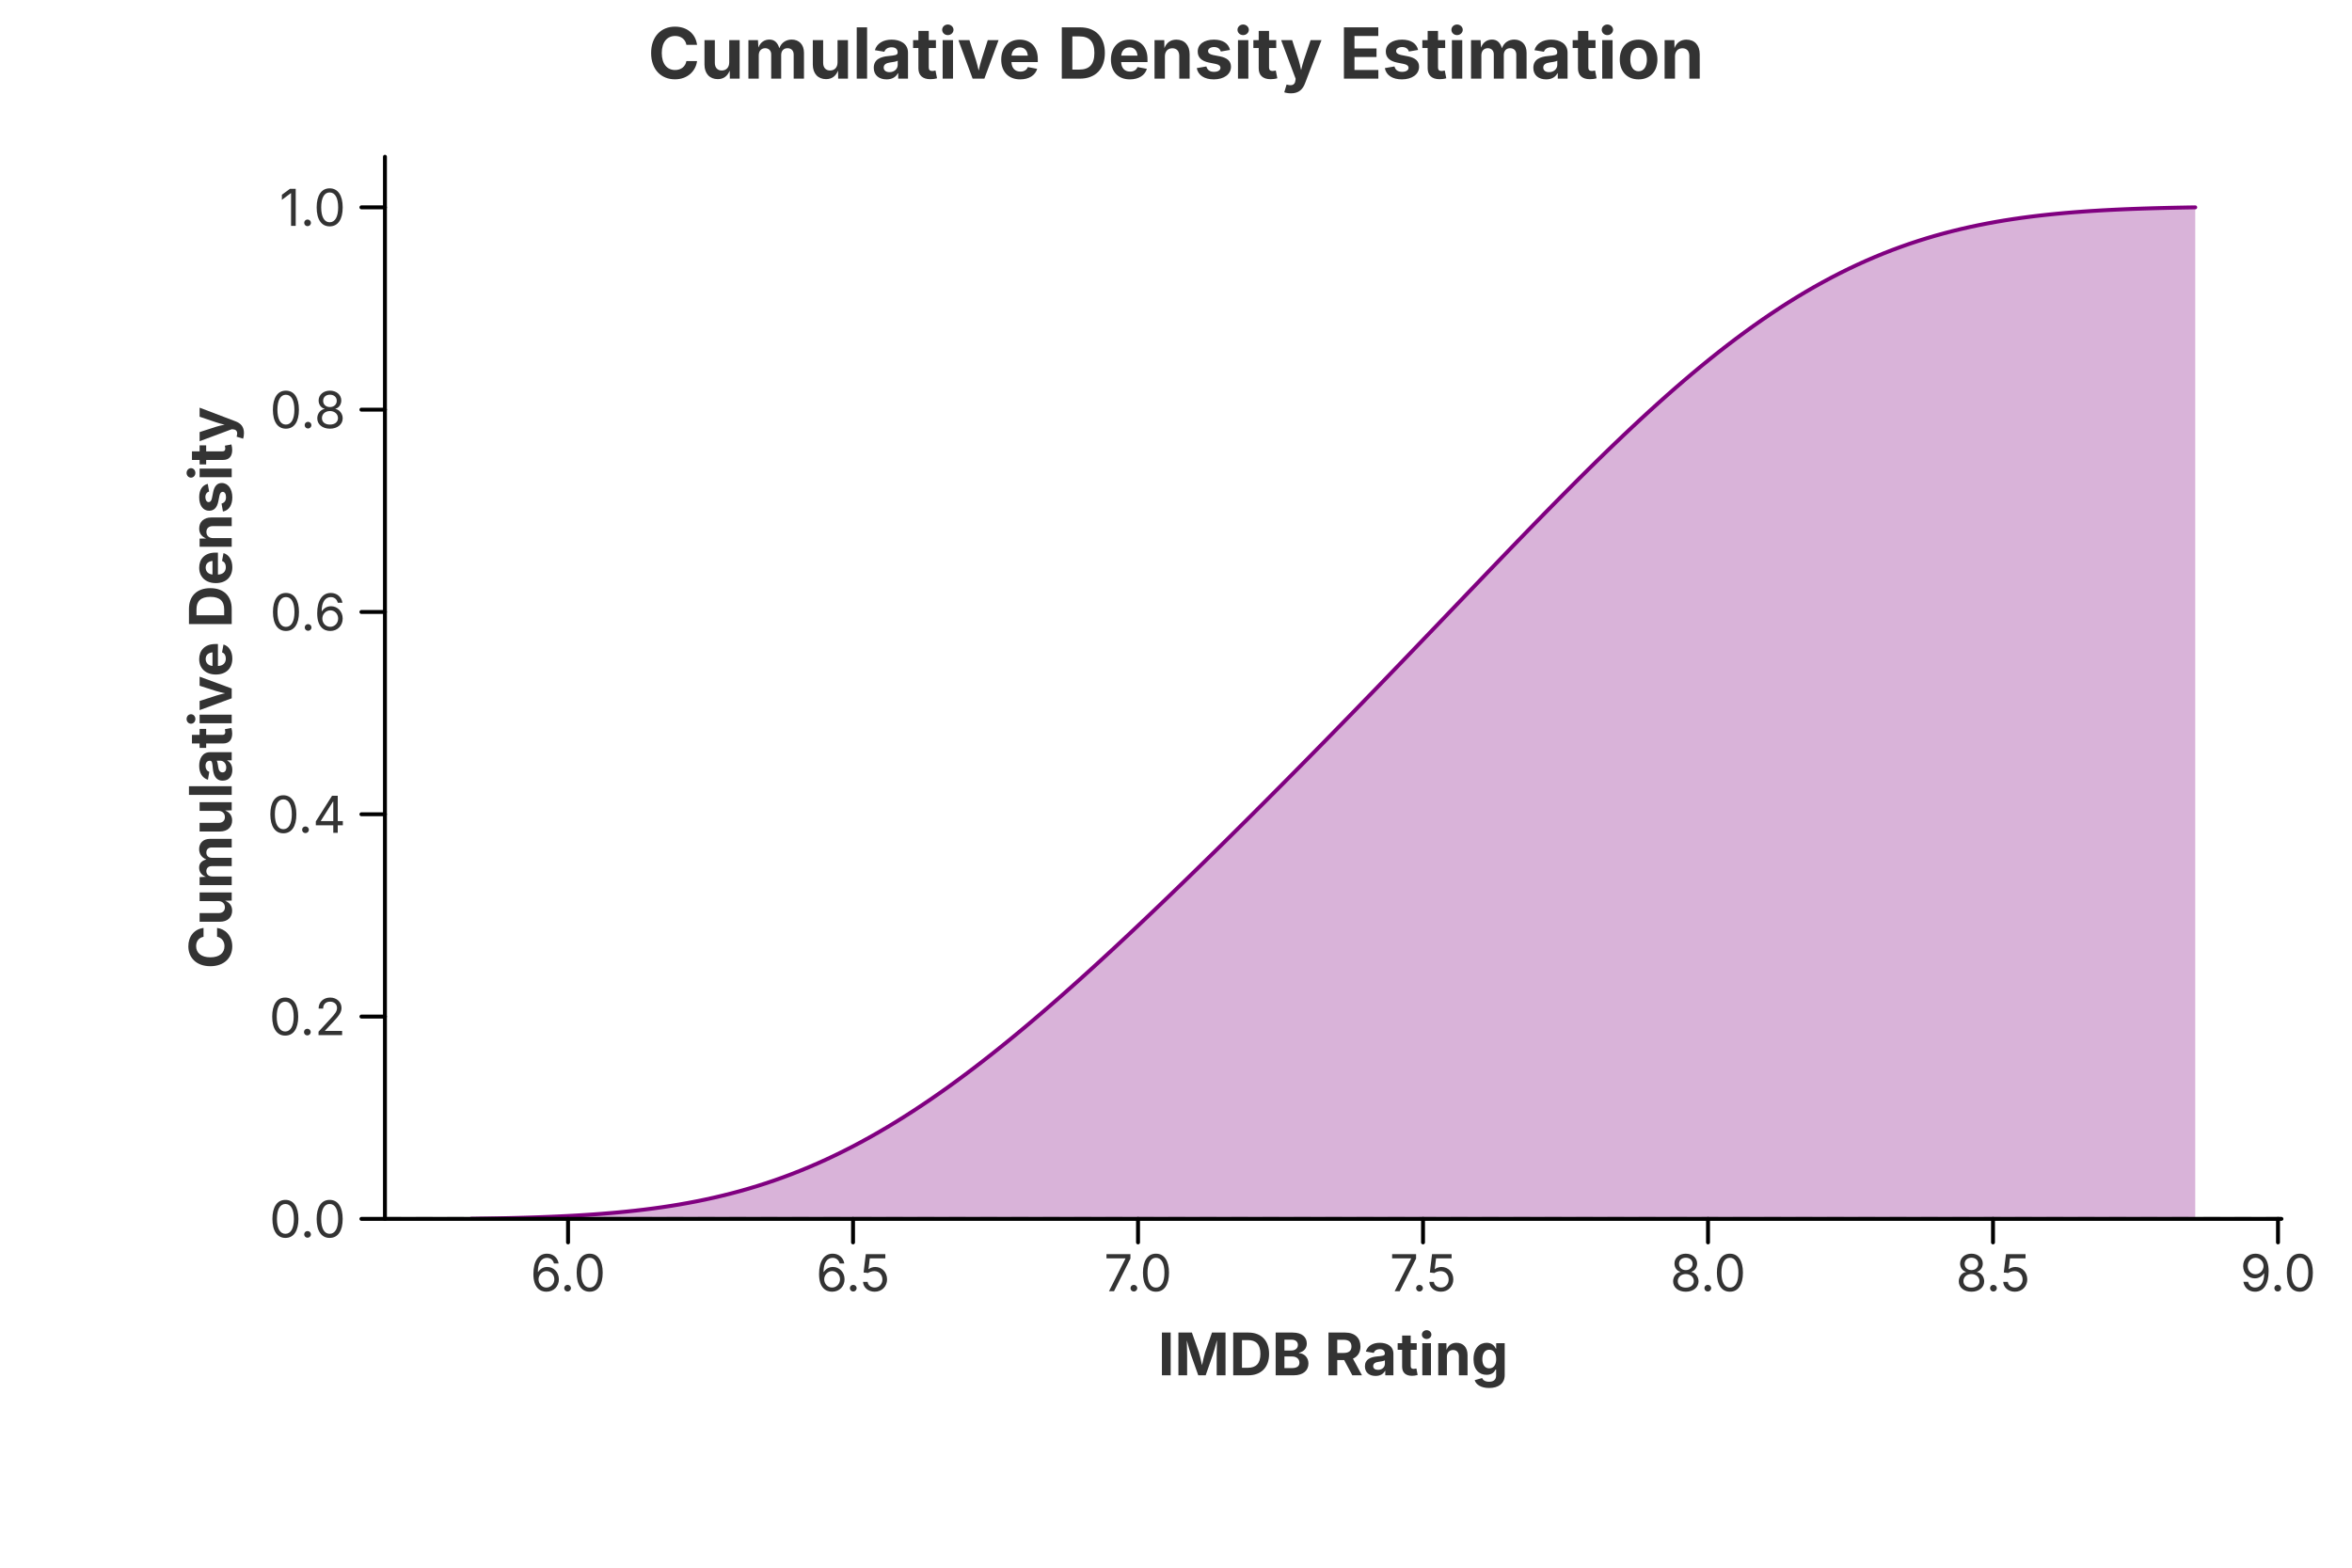
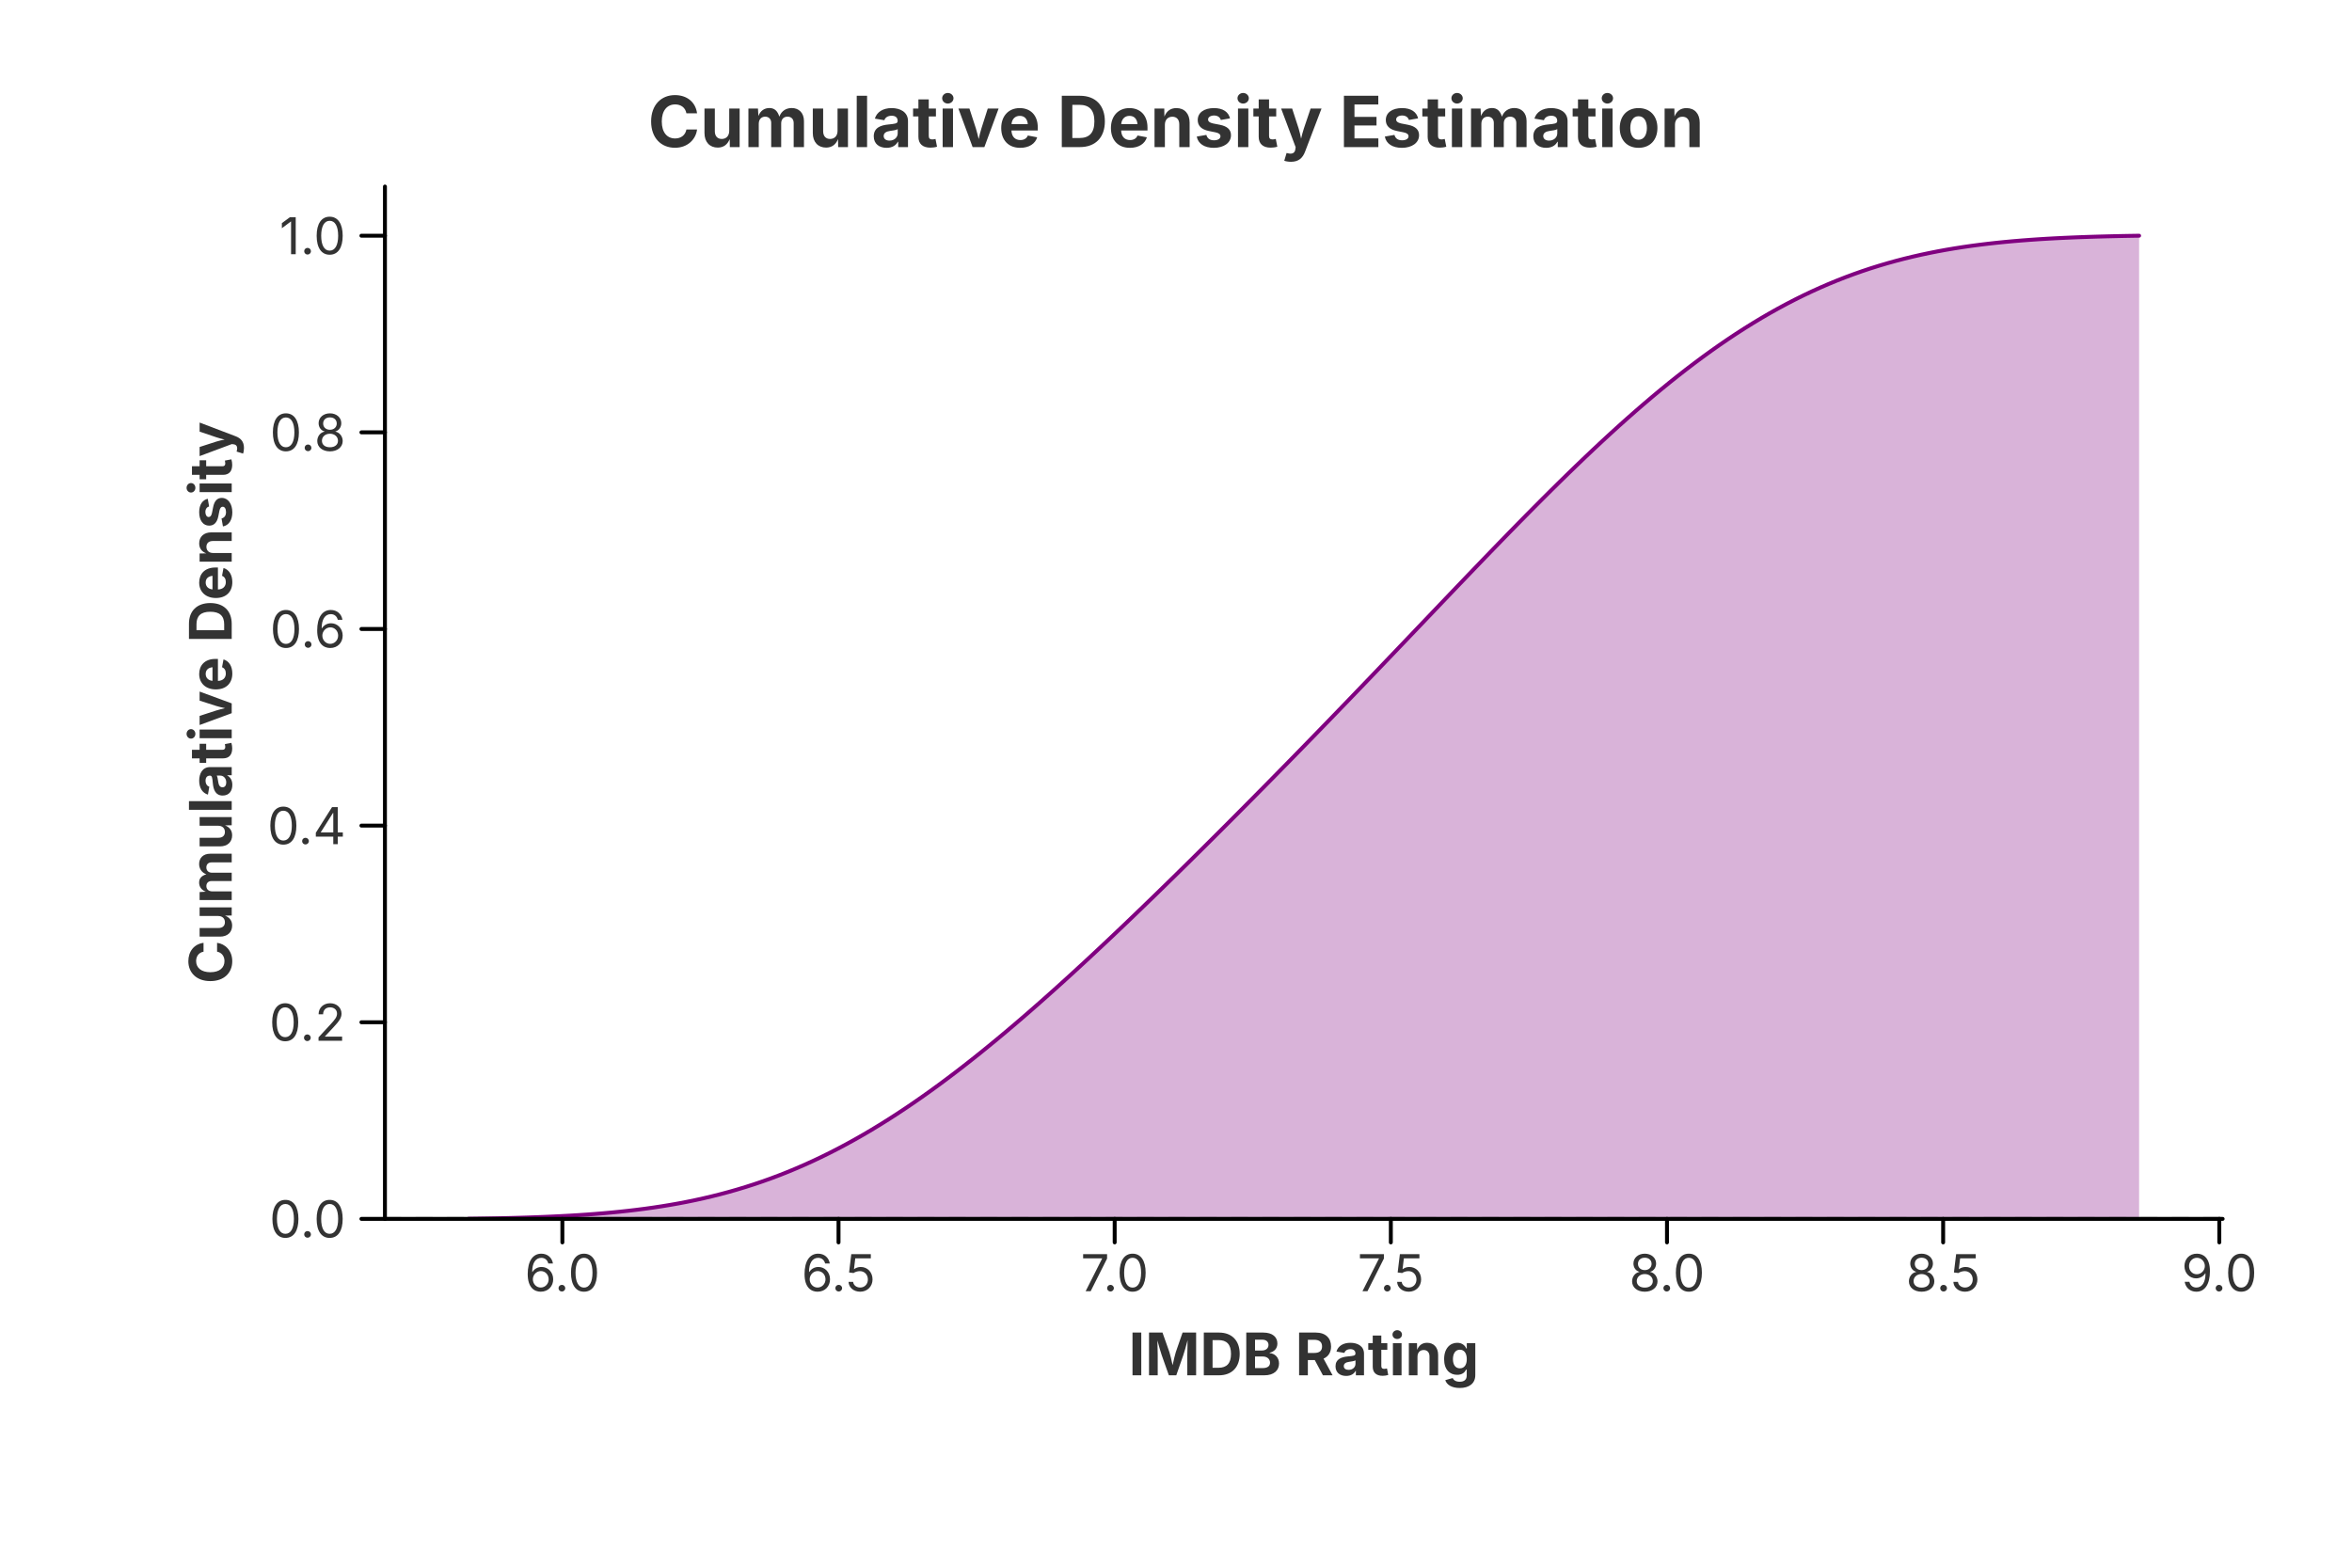
<svg xmlns="http://www.w3.org/2000/svg" width="600" height="400" viewBox="0 0 600 400">
  <rect x="0.000" y="0.000" width="600.000" height="400.000" fill="rgba(255,255,255,1.000)" stroke="none" stroke-width="0.000" fill-opacity="1.000" stroke-opacity="1.000" />
-   <text x="300.000" y="13.333" font-size="18.0" font-family="Inter, -apple-system, BlinkMacSystemFont, 'Segoe UI', Roboto, Helvetica, Arial, 'PingFang SC', 'Microsoft YaHei', Ubuntu, Cantarell, 'Noto Sans', sans-serif" fill="rgba(51,51,51,1.000)" fill-opacity="1.000" text-anchor="middle" font-weight="bold" dominant-baseline="middle" transform="rotate(0 300.000 13.333)">Cumulative Density Estimation</text>
+   <text x="300.000" y="30.800" font-size="18.0" font-family="Inter, -apple-system, BlinkMacSystemFont, 'Segoe UI', Roboto, Helvetica, Arial, 'PingFang SC', 'Microsoft YaHei', Ubuntu, Cantarell, 'Noto Sans', sans-serif" fill="rgba(51,51,51,1.000)" fill-opacity="1.000" text-anchor="middle" font-weight="bold" dominant-baseline="middle" transform="rotate(0 300.000 30.800)">Cumulative Density Estimation</text>
  <defs>
    <clipPath id="plot-clip-area-0">
-       <rect x="98.200" y="40.000" width="483.800" height="271.000" />
+       <rect x="98.200" y="47.600" width="468.800" height="263.400" />
    </clipPath>
  </defs>
  <g clip-path="url(#plot-clip-area-0)">
-     <path d="M 98.200 311.000 L 582.000 311.000" fill="none" stroke="rgba(136,136,136,1.000)" stroke-width="1.000" stroke-opacity="0.500" stroke-linejoin="round" stroke-linecap="round" stroke-dasharray="4,4" />
-     <path d="M 120.191 310.973 L 122.401 310.942 L 124.611 310.906 L 126.821 310.865 L 129.031 310.819 L 131.242 310.766 L 133.452 310.707 L 135.662 310.639 L 137.872 310.564 L 140.082 310.478 L 142.292 310.383 L 144.502 310.276 L 146.713 310.157 L 148.923 310.024 L 151.133 309.877 L 153.343 309.715 L 155.553 309.535 L 157.763 309.338 L 159.973 309.121 L 162.184 308.884 L 164.394 308.624 L 166.604 308.341 L 168.814 308.034 L 171.024 307.700 L 173.234 307.339 L 175.444 306.948 L 177.655 306.528 L 179.865 306.076 L 182.075 305.591 L 184.285 305.072 L 186.495 304.518 L 188.705 303.928 L 190.915 303.300 L 193.126 302.634 L 195.336 301.928 L 197.546 301.182 L 199.756 300.395 L 201.966 299.567 L 204.176 298.696 L 206.386 297.783 L 208.597 296.828 L 210.807 295.829 L 213.017 294.787 L 215.227 293.702 L 217.437 292.575 L 219.647 291.404 L 221.857 290.191 L 224.068 288.936 L 226.278 287.639 L 228.488 286.301 L 230.698 284.923 L 232.908 283.506 L 235.118 282.050 L 237.328 280.556 L 239.539 279.025 L 241.749 277.459 L 243.959 275.858 L 246.169 274.222 L 248.379 272.555 L 250.589 270.855 L 252.799 269.126 L 255.010 267.366 L 257.220 265.579 L 259.430 263.765 L 261.640 261.925 L 263.850 260.060 L 266.060 258.172 L 268.270 256.261 L 270.480 254.328 L 272.691 252.375 L 274.901 250.403 L 277.111 248.412 L 279.321 246.404 L 281.531 244.379 L 283.741 242.339 L 285.952 240.284 L 288.162 238.215 L 290.372 236.133 L 292.582 234.038 L 294.792 231.932 L 297.002 229.815 L 299.212 227.687 L 301.422 225.549 L 303.633 223.402 L 305.843 221.246 L 308.053 219.082 L 310.263 216.910 L 312.473 214.731 L 314.683 212.544 L 316.893 210.350 L 319.104 208.149 L 321.314 205.942 L 323.524 203.728 L 325.734 201.509 L 327.944 199.283 L 330.154 197.052 L 332.364 194.814 L 334.575 192.571 L 336.785 190.322 L 338.995 188.068 L 341.205 185.808 L 343.415 183.543 L 345.625 181.273 L 347.835 178.998 L 350.046 176.718 L 352.256 174.433 L 354.466 172.143 L 356.676 169.850 L 358.886 167.552 L 361.096 165.251 L 363.306 162.947 L 365.517 160.641 L 367.727 158.333 L 369.937 156.023 L 372.147 153.713 L 374.357 151.403 L 376.567 149.094 L 378.777 146.787 L 380.988 144.483 L 383.198 142.182 L 385.408 139.887 L 387.618 137.597 L 389.828 135.315 L 392.038 133.042 L 394.248 130.778 L 396.459 128.526 L 398.669 126.286 L 400.879 124.060 L 403.089 121.850 L 405.299 119.657 L 407.509 117.482 L 409.719 115.327 L 411.930 113.193 L 414.140 111.083 L 416.350 108.997 L 418.560 106.937 L 420.770 104.905 L 422.980 102.902 L 425.190 100.930 L 427.401 98.989 L 429.611 97.082 L 431.821 95.209 L 434.031 93.372 L 436.241 91.573 L 438.451 89.812 L 440.661 88.090 L 442.872 86.409 L 445.082 84.770 L 447.292 83.173 L 449.502 81.619 L 451.712 80.110 L 453.922 78.646 L 456.132 77.226 L 458.342 75.853 L 460.553 74.526 L 462.763 73.246 L 464.973 72.012 L 467.183 70.825 L 469.393 69.685 L 471.603 68.592 L 473.814 67.546 L 476.024 66.545 L 478.234 65.591 L 480.444 64.682 L 482.654 63.818 L 484.864 62.998 L 487.074 62.221 L 489.284 61.487 L 491.495 60.794 L 493.705 60.142 L 495.915 59.528 L 498.125 58.954 L 500.335 58.416 L 502.545 57.913 L 504.756 57.445 L 506.966 57.010 L 509.176 56.606 L 511.386 56.233 L 513.596 55.888 L 515.806 55.570 L 518.016 55.278 L 520.226 55.011 L 522.437 54.766 L 524.647 54.543 L 526.857 54.340 L 529.067 54.156 L 531.277 53.989 L 533.487 53.838 L 535.698 53.703 L 537.908 53.581 L 540.118 53.472 L 542.328 53.374 L 544.538 53.288 L 546.748 53.210 L 548.958 53.142 L 551.168 53.082 L 553.379 53.028 L 555.589 52.982 L 557.799 52.941 L 560.009 52.905 L 560.009 311.000 L 557.799 311.000 L 555.589 311.000 L 553.379 311.000 L 551.168 311.000 L 548.958 311.000 L 546.748 311.000 L 544.538 311.000 L 542.328 311.000 L 540.118 311.000 L 537.908 311.000 L 535.698 311.000 L 533.487 311.000 L 531.277 311.000 L 529.067 311.000 L 526.857 311.000 L 524.647 311.000 L 522.437 311.000 L 520.226 311.000 L 518.016 311.000 L 515.806 311.000 L 513.596 311.000 L 511.386 311.000 L 509.176 311.000 L 506.966 311.000 L 504.756 311.000 L 502.545 311.000 L 500.335 311.000 L 498.125 311.000 L 495.915 311.000 L 493.705 311.000 L 491.495 311.000 L 489.284 311.000 L 487.074 311.000 L 484.864 311.000 L 482.654 311.000 L 480.444 311.000 L 478.234 311.000 L 476.024 311.000 L 473.814 311.000 L 471.603 311.000 L 469.393 311.000 L 467.183 311.000 L 464.973 311.000 L 462.763 311.000 L 460.553 311.000 L 458.342 311.000 L 456.132 311.000 L 453.922 311.000 L 451.712 311.000 L 449.502 311.000 L 447.292 311.000 L 445.082 311.000 L 442.872 311.000 L 440.661 311.000 L 438.451 311.000 L 436.241 311.000 L 434.031 311.000 L 431.821 311.000 L 429.611 311.000 L 427.401 311.000 L 425.190 311.000 L 422.980 311.000 L 420.770 311.000 L 418.560 311.000 L 416.350 311.000 L 414.140 311.000 L 411.930 311.000 L 409.719 311.000 L 407.509 311.000 L 405.299 311.000 L 403.089 311.000 L 400.879 311.000 L 398.669 311.000 L 396.459 311.000 L 394.248 311.000 L 392.038 311.000 L 389.828 311.000 L 387.618 311.000 L 385.408 311.000 L 383.198 311.000 L 380.988 311.000 L 378.777 311.000 L 376.567 311.000 L 374.357 311.000 L 372.147 311.000 L 369.937 311.000 L 367.727 311.000 L 365.517 311.000 L 363.306 311.000 L 361.096 311.000 L 358.886 311.000 L 356.676 311.000 L 354.466 311.000 L 352.256 311.000 L 350.046 311.000 L 347.835 311.000 L 345.625 311.000 L 343.415 311.000 L 341.205 311.000 L 338.995 311.000 L 336.785 311.000 L 334.575 311.000 L 332.364 311.000 L 330.154 311.000 L 327.944 311.000 L 325.734 311.000 L 323.524 311.000 L 321.314 311.000 L 319.104 311.000 L 316.893 311.000 L 314.683 311.000 L 312.473 311.000 L 310.263 311.000 L 308.053 311.000 L 305.843 311.000 L 303.633 311.000 L 301.422 311.000 L 299.212 311.000 L 297.002 311.000 L 294.792 311.000 L 292.582 311.000 L 290.372 311.000 L 288.162 311.000 L 285.952 311.000 L 283.741 311.000 L 281.531 311.000 L 279.321 311.000 L 277.111 311.000 L 274.901 311.000 L 272.691 311.000 L 270.480 311.000 L 268.270 311.000 L 266.060 311.000 L 263.850 311.000 L 261.640 311.000 L 259.430 311.000 L 257.220 311.000 L 255.010 311.000 L 252.799 311.000 L 250.589 311.000 L 248.379 311.000 L 246.169 311.000 L 243.959 311.000 L 241.749 311.000 L 239.539 311.000 L 237.328 311.000 L 235.118 311.000 L 232.908 311.000 L 230.698 311.000 L 228.488 311.000 L 226.278 311.000 L 224.068 311.000 L 221.857 311.000 L 219.647 311.000 L 217.437 311.000 L 215.227 311.000 L 213.017 311.000 L 210.807 311.000 L 208.597 311.000 L 206.386 311.000 L 204.176 311.000 L 201.966 311.000 L 199.756 311.000 L 197.546 311.000 L 195.336 311.000 L 193.126 311.000 L 190.915 311.000 L 188.705 311.000 L 186.495 311.000 L 184.285 311.000 L 182.075 311.000 L 179.865 311.000 L 177.655 311.000 L 175.444 311.000 L 173.234 311.000 L 171.024 311.000 L 168.814 311.000 L 166.604 311.000 L 164.394 311.000 L 162.184 311.000 L 159.973 311.000 L 157.763 311.000 L 155.553 311.000 L 153.343 311.000 L 151.133 311.000 L 148.923 311.000 L 146.713 311.000 L 144.502 311.000 L 142.292 311.000 L 140.082 311.000 L 137.872 311.000 L 135.662 311.000 L 133.452 311.000 L 131.242 311.000 L 129.031 311.000 L 126.821 311.000 L 124.611 311.000 L 122.401 311.000 L 120.191 311.000 Z" fill="rgba(128,0,128,1.000)" fill-opacity="0.300" stroke="none" />
-     <path d="M 120.191 310.973 L 122.401 310.942 L 124.611 310.906 L 126.821 310.865 L 129.031 310.819 L 131.242 310.766 L 133.452 310.707 L 135.662 310.639 L 137.872 310.564 L 140.082 310.478 L 142.292 310.383 L 144.502 310.276 L 146.713 310.157 L 148.923 310.024 L 151.133 309.877 L 153.343 309.715 L 155.553 309.535 L 157.763 309.338 L 159.973 309.121 L 162.184 308.884 L 164.394 308.624 L 166.604 308.341 L 168.814 308.034 L 171.024 307.700 L 173.234 307.339 L 175.444 306.948 L 177.655 306.528 L 179.865 306.076 L 182.075 305.591 L 184.285 305.072 L 186.495 304.518 L 188.705 303.928 L 190.915 303.300 L 193.126 302.634 L 195.336 301.928 L 197.546 301.182 L 199.756 300.395 L 201.966 299.567 L 204.176 298.696 L 206.386 297.783 L 208.597 296.828 L 210.807 295.829 L 213.017 294.787 L 215.227 293.702 L 217.437 292.575 L 219.647 291.404 L 221.857 290.191 L 224.068 288.936 L 226.278 287.639 L 228.488 286.301 L 230.698 284.923 L 232.908 283.506 L 235.118 282.050 L 237.328 280.556 L 239.539 279.025 L 241.749 277.459 L 243.959 275.858 L 246.169 274.222 L 248.379 272.555 L 250.589 270.855 L 252.799 269.126 L 255.010 267.366 L 257.220 265.579 L 259.430 263.765 L 261.640 261.925 L 263.850 260.060 L 266.060 258.172 L 268.270 256.261 L 270.480 254.328 L 272.691 252.375 L 274.901 250.403 L 277.111 248.412 L 279.321 246.404 L 281.531 244.379 L 283.741 242.339 L 285.952 240.284 L 288.162 238.215 L 290.372 236.133 L 292.582 234.038 L 294.792 231.932 L 297.002 229.815 L 299.212 227.687 L 301.422 225.549 L 303.633 223.402 L 305.843 221.246 L 308.053 219.082 L 310.263 216.910 L 312.473 214.731 L 314.683 212.544 L 316.893 210.350 L 319.104 208.149 L 321.314 205.942 L 323.524 203.728 L 325.734 201.509 L 327.944 199.283 L 330.154 197.052 L 332.364 194.814 L 334.575 192.571 L 336.785 190.322 L 338.995 188.068 L 341.205 185.808 L 343.415 183.543 L 345.625 181.273 L 347.835 178.998 L 350.046 176.718 L 352.256 174.433 L 354.466 172.143 L 356.676 169.850 L 358.886 167.552 L 361.096 165.251 L 363.306 162.947 L 365.517 160.641 L 367.727 158.333 L 369.937 156.023 L 372.147 153.713 L 374.357 151.403 L 376.567 149.094 L 378.777 146.787 L 380.988 144.483 L 383.198 142.182 L 385.408 139.887 L 387.618 137.597 L 389.828 135.315 L 392.038 133.042 L 394.248 130.778 L 396.459 128.526 L 398.669 126.286 L 400.879 124.060 L 403.089 121.850 L 405.299 119.657 L 407.509 117.482 L 409.719 115.327 L 411.930 113.193 L 414.140 111.083 L 416.350 108.997 L 418.560 106.937 L 420.770 104.905 L 422.980 102.902 L 425.190 100.930 L 427.401 98.989 L 429.611 97.082 L 431.821 95.209 L 434.031 93.372 L 436.241 91.573 L 438.451 89.812 L 440.661 88.090 L 442.872 86.409 L 445.082 84.770 L 447.292 83.173 L 449.502 81.619 L 451.712 80.110 L 453.922 78.646 L 456.132 77.226 L 458.342 75.853 L 460.553 74.526 L 462.763 73.246 L 464.973 72.012 L 467.183 70.825 L 469.393 69.685 L 471.603 68.592 L 473.814 67.546 L 476.024 66.545 L 478.234 65.591 L 480.444 64.682 L 482.654 63.818 L 484.864 62.998 L 487.074 62.221 L 489.284 61.487 L 491.495 60.794 L 493.705 60.142 L 495.915 59.528 L 498.125 58.954 L 500.335 58.416 L 502.545 57.913 L 504.756 57.445 L 506.966 57.010 L 509.176 56.606 L 511.386 56.233 L 513.596 55.888 L 515.806 55.570 L 518.016 55.278 L 520.226 55.011 L 522.437 54.766 L 524.647 54.543 L 526.857 54.340 L 529.067 54.156 L 531.277 53.989 L 533.487 53.838 L 535.698 53.703 L 537.908 53.581 L 540.118 53.472 L 542.328 53.374 L 544.538 53.288 L 546.748 53.210 L 548.958 53.142 L 551.168 53.082 L 553.379 53.028 L 555.589 52.982 L 557.799 52.941 L 560.009 52.905" fill="none" stroke="rgba(128,0,128,1.000)" stroke-width="1.000" stroke-opacity="1.000" stroke-linejoin="round" stroke-linecap="round" />
+     <path d="M 98.200 311.000 L 567.000 311.000" fill="none" stroke="rgba(136,136,136,1.000)" stroke-width="1.000" stroke-opacity="0.500" stroke-linejoin="round" stroke-linecap="round" stroke-dasharray="4,4" />
+     <path d="M 119.509 310.974 L 121.651 310.943 L 123.792 310.909 L 125.934 310.869 L 128.076 310.824 L 130.217 310.773 L 132.359 310.715 L 134.500 310.650 L 136.642 310.576 L 138.784 310.493 L 140.925 310.400 L 143.067 310.296 L 145.209 310.180 L 147.350 310.052 L 149.492 309.909 L 151.633 309.751 L 153.775 309.577 L 155.917 309.385 L 158.058 309.174 L 160.200 308.943 L 162.341 308.691 L 164.483 308.416 L 166.625 308.117 L 168.766 307.792 L 170.908 307.441 L 173.050 307.062 L 175.191 306.653 L 177.333 306.214 L 179.474 305.743 L 181.616 305.239 L 183.758 304.700 L 185.899 304.126 L 188.041 303.516 L 190.182 302.868 L 192.324 302.182 L 194.466 301.457 L 196.607 300.693 L 198.749 299.887 L 200.891 299.041 L 203.032 298.154 L 205.174 297.225 L 207.315 296.255 L 209.457 295.242 L 211.599 294.188 L 213.740 293.091 L 215.882 291.953 L 218.023 290.774 L 220.165 289.554 L 222.307 288.294 L 224.448 286.994 L 226.590 285.655 L 228.732 284.277 L 230.873 282.862 L 233.015 281.410 L 235.156 279.922 L 237.298 278.400 L 239.440 276.843 L 241.581 275.254 L 243.723 273.633 L 245.865 271.981 L 248.006 270.300 L 250.148 268.590 L 252.289 266.853 L 254.431 265.090 L 256.573 263.301 L 258.714 261.489 L 260.856 259.653 L 262.997 257.796 L 265.139 255.918 L 267.281 254.019 L 269.422 252.102 L 271.564 250.168 L 273.706 248.216 L 275.847 246.248 L 277.989 244.265 L 280.130 242.267 L 282.272 240.256 L 284.414 238.232 L 286.555 236.197 L 288.697 234.149 L 290.838 232.091 L 292.980 230.023 L 295.122 227.946 L 297.263 225.859 L 299.405 223.764 L 301.547 221.660 L 303.688 219.549 L 305.830 217.430 L 307.971 215.305 L 310.113 213.172 L 312.255 211.033 L 314.396 208.888 L 316.538 206.737 L 318.679 204.579 L 320.821 202.416 L 322.963 200.247 L 325.104 198.073 L 327.246 195.892 L 329.388 193.707 L 331.529 191.516 L 333.671 189.319 L 335.812 187.118 L 337.954 184.911 L 340.096 182.700 L 342.237 180.483 L 344.379 178.263 L 346.520 176.037 L 348.662 173.808 L 350.804 171.575 L 352.945 169.339 L 355.087 167.099 L 357.229 164.858 L 359.370 162.614 L 361.512 160.369 L 363.653 158.124 L 365.795 155.879 L 367.937 153.635 L 370.078 151.392 L 372.220 149.152 L 374.362 146.917 L 376.503 144.686 L 378.645 142.460 L 380.786 140.242 L 382.928 138.033 L 385.070 135.832 L 387.211 133.643 L 389.353 131.466 L 391.494 129.303 L 393.636 127.155 L 395.778 125.023 L 397.919 122.909 L 400.061 120.814 L 402.203 118.741 L 404.344 116.690 L 406.486 114.662 L 408.627 112.660 L 410.769 110.685 L 412.911 108.738 L 415.052 106.821 L 417.194 104.935 L 419.336 103.081 L 421.477 101.261 L 423.619 99.475 L 425.760 97.726 L 427.902 96.015 L 430.044 94.341 L 432.185 92.708 L 434.327 91.114 L 436.468 89.562 L 438.610 88.052 L 440.752 86.585 L 442.893 85.162 L 445.035 83.782 L 447.176 82.448 L 449.318 81.158 L 451.460 79.913 L 453.601 78.714 L 455.743 77.561 L 457.885 76.453 L 460.026 75.390 L 462.168 74.373 L 464.309 73.401 L 466.451 72.473 L 468.593 71.590 L 470.734 70.750 L 472.876 69.953 L 475.018 69.198 L 477.159 68.484 L 479.301 67.811 L 481.442 67.177 L 483.584 66.581 L 485.726 66.022 L 487.867 65.499 L 490.009 65.011 L 492.150 64.556 L 494.292 64.133 L 496.434 63.741 L 498.575 63.378 L 500.717 63.042 L 502.859 62.734 L 505.000 62.450 L 507.142 62.190 L 509.283 61.952 L 511.425 61.735 L 513.567 61.538 L 515.708 61.359 L 517.850 61.197 L 519.992 61.050 L 522.133 60.918 L 524.275 60.800 L 526.416 60.694 L 528.558 60.599 L 530.700 60.515 L 532.841 60.440 L 534.983 60.373 L 537.124 60.315 L 539.266 60.263 L 541.408 60.217 L 543.549 60.178 L 545.691 60.143 L 545.691 311.000 L 543.549 311.000 L 541.408 311.000 L 539.266 311.000 L 537.124 311.000 L 534.983 311.000 L 532.841 311.000 L 530.700 311.000 L 528.558 311.000 L 526.416 311.000 L 524.275 311.000 L 522.133 311.000 L 519.992 311.000 L 517.850 311.000 L 515.708 311.000 L 513.567 311.000 L 511.425 311.000 L 509.283 311.000 L 507.142 311.000 L 505.000 311.000 L 502.859 311.000 L 500.717 311.000 L 498.575 311.000 L 496.434 311.000 L 494.292 311.000 L 492.150 311.000 L 490.009 311.000 L 487.867 311.000 L 485.726 311.000 L 483.584 311.000 L 481.442 311.000 L 479.301 311.000 L 477.159 311.000 L 475.018 311.000 L 472.876 311.000 L 470.734 311.000 L 468.593 311.000 L 466.451 311.000 L 464.309 311.000 L 462.168 311.000 L 460.026 311.000 L 457.885 311.000 L 455.743 311.000 L 453.601 311.000 L 451.460 311.000 L 449.318 311.000 L 447.176 311.000 L 445.035 311.000 L 442.893 311.000 L 440.752 311.000 L 438.610 311.000 L 436.468 311.000 L 434.327 311.000 L 432.185 311.000 L 430.044 311.000 L 427.902 311.000 L 425.760 311.000 L 423.619 311.000 L 421.477 311.000 L 419.336 311.000 L 417.194 311.000 L 415.052 311.000 L 412.911 311.000 L 410.769 311.000 L 408.627 311.000 L 406.486 311.000 L 404.344 311.000 L 402.203 311.000 L 400.061 311.000 L 397.919 311.000 L 395.778 311.000 L 393.636 311.000 L 391.494 311.000 L 389.353 311.000 L 387.211 311.000 L 385.070 311.000 L 382.928 311.000 L 380.786 311.000 L 378.645 311.000 L 376.503 311.000 L 374.362 311.000 L 372.220 311.000 L 370.078 311.000 L 367.937 311.000 L 365.795 311.000 L 363.653 311.000 L 361.512 311.000 L 359.370 311.000 L 357.229 311.000 L 355.087 311.000 L 352.945 311.000 L 350.804 311.000 L 348.662 311.000 L 346.520 311.000 L 344.379 311.000 L 342.237 311.000 L 340.096 311.000 L 337.954 311.000 L 335.812 311.000 L 333.671 311.000 L 331.529 311.000 L 329.388 311.000 L 327.246 311.000 L 325.104 311.000 L 322.963 311.000 L 320.821 311.000 L 318.679 311.000 L 316.538 311.000 L 314.396 311.000 L 312.255 311.000 L 310.113 311.000 L 307.971 311.000 L 305.830 311.000 L 303.688 311.000 L 301.547 311.000 L 299.405 311.000 L 297.263 311.000 L 295.122 311.000 L 292.980 311.000 L 290.838 311.000 L 288.697 311.000 L 286.555 311.000 L 284.414 311.000 L 282.272 311.000 L 280.130 311.000 L 277.989 311.000 L 275.847 311.000 L 273.706 311.000 L 271.564 311.000 L 269.422 311.000 L 267.281 311.000 L 265.139 311.000 L 262.997 311.000 L 260.856 311.000 L 258.714 311.000 L 256.573 311.000 L 254.431 311.000 L 252.289 311.000 L 250.148 311.000 L 248.006 311.000 L 245.865 311.000 L 243.723 311.000 L 241.581 311.000 L 239.440 311.000 L 237.298 311.000 L 235.156 311.000 L 233.015 311.000 L 230.873 311.000 L 228.732 311.000 L 226.590 311.000 L 224.448 311.000 L 222.307 311.000 L 220.165 311.000 L 218.023 311.000 L 215.882 311.000 L 213.740 311.000 L 211.599 311.000 L 209.457 311.000 L 207.315 311.000 L 205.174 311.000 L 203.032 311.000 L 200.891 311.000 L 198.749 311.000 L 196.607 311.000 L 194.466 311.000 L 192.324 311.000 L 190.182 311.000 L 188.041 311.000 L 185.899 311.000 L 183.758 311.000 L 181.616 311.000 L 179.474 311.000 L 177.333 311.000 L 175.191 311.000 L 173.050 311.000 L 170.908 311.000 L 168.766 311.000 L 166.625 311.000 L 164.483 311.000 L 162.341 311.000 L 160.200 311.000 L 158.058 311.000 L 155.917 311.000 L 153.775 311.000 L 151.633 311.000 L 149.492 311.000 L 147.350 311.000 L 145.209 311.000 L 143.067 311.000 L 140.925 311.000 L 138.784 311.000 L 136.642 311.000 L 134.500 311.000 L 132.359 311.000 L 130.217 311.000 L 128.076 311.000 L 125.934 311.000 L 123.792 311.000 L 121.651 311.000 L 119.509 311.000 Z" fill="rgba(128,0,128,1.000)" fill-opacity="0.300" stroke="none" />
+     <path d="M 119.509 310.974 L 121.651 310.943 L 123.792 310.909 L 125.934 310.869 L 128.076 310.824 L 130.217 310.773 L 132.359 310.715 L 134.500 310.650 L 136.642 310.576 L 138.784 310.493 L 140.925 310.400 L 143.067 310.296 L 145.209 310.180 L 147.350 310.052 L 149.492 309.909 L 151.633 309.751 L 153.775 309.577 L 155.917 309.385 L 158.058 309.174 L 160.200 308.943 L 162.341 308.691 L 164.483 308.416 L 166.625 308.117 L 168.766 307.792 L 170.908 307.441 L 173.050 307.062 L 175.191 306.653 L 177.333 306.214 L 179.474 305.743 L 181.616 305.239 L 183.758 304.700 L 185.899 304.126 L 188.041 303.516 L 190.182 302.868 L 192.324 302.182 L 194.466 301.457 L 196.607 300.693 L 198.749 299.887 L 200.891 299.041 L 203.032 298.154 L 205.174 297.225 L 207.315 296.255 L 209.457 295.242 L 211.599 294.188 L 213.740 293.091 L 215.882 291.953 L 218.023 290.774 L 220.165 289.554 L 222.307 288.294 L 224.448 286.994 L 226.590 285.655 L 228.732 284.277 L 230.873 282.862 L 233.015 281.410 L 235.156 279.922 L 237.298 278.400 L 239.440 276.843 L 241.581 275.254 L 243.723 273.633 L 245.865 271.981 L 248.006 270.300 L 250.148 268.590 L 252.289 266.853 L 254.431 265.090 L 256.573 263.301 L 258.714 261.489 L 260.856 259.653 L 262.997 257.796 L 265.139 255.918 L 267.281 254.019 L 269.422 252.102 L 271.564 250.168 L 273.706 248.216 L 275.847 246.248 L 277.989 244.265 L 280.130 242.267 L 282.272 240.256 L 284.414 238.232 L 286.555 236.197 L 288.697 234.149 L 290.838 232.091 L 292.980 230.023 L 295.122 227.946 L 297.263 225.859 L 299.405 223.764 L 301.547 221.660 L 303.688 219.549 L 305.830 217.430 L 307.971 215.305 L 310.113 213.172 L 312.255 211.033 L 314.396 208.888 L 316.538 206.737 L 318.679 204.579 L 320.821 202.416 L 322.963 200.247 L 325.104 198.073 L 327.246 195.892 L 329.388 193.707 L 331.529 191.516 L 333.671 189.319 L 335.812 187.118 L 337.954 184.911 L 340.096 182.700 L 342.237 180.483 L 344.379 178.263 L 346.520 176.037 L 348.662 173.808 L 350.804 171.575 L 352.945 169.339 L 355.087 167.099 L 357.229 164.858 L 359.370 162.614 L 361.512 160.369 L 363.653 158.124 L 365.795 155.879 L 367.937 153.635 L 370.078 151.392 L 372.220 149.152 L 374.362 146.917 L 376.503 144.686 L 378.645 142.460 L 380.786 140.242 L 382.928 138.033 L 385.070 135.832 L 387.211 133.643 L 389.353 131.466 L 391.494 129.303 L 393.636 127.155 L 395.778 125.023 L 397.919 122.909 L 400.061 120.814 L 402.203 118.741 L 404.344 116.690 L 406.486 114.662 L 408.627 112.660 L 410.769 110.685 L 412.911 108.738 L 415.052 106.821 L 417.194 104.935 L 419.336 103.081 L 421.477 101.261 L 423.619 99.475 L 425.760 97.726 L 427.902 96.015 L 430.044 94.341 L 432.185 92.708 L 434.327 91.114 L 436.468 89.562 L 438.610 88.052 L 440.752 86.585 L 442.893 85.162 L 445.035 83.782 L 447.176 82.448 L 449.318 81.158 L 451.460 79.913 L 453.601 78.714 L 455.743 77.561 L 457.885 76.453 L 460.026 75.390 L 462.168 74.373 L 464.309 73.401 L 466.451 72.473 L 468.593 71.590 L 470.734 70.750 L 472.876 69.953 L 475.018 69.198 L 477.159 68.484 L 479.301 67.811 L 481.442 67.177 L 483.584 66.581 L 485.726 66.022 L 487.867 65.499 L 490.009 65.011 L 492.150 64.556 L 494.292 64.133 L 496.434 63.741 L 498.575 63.378 L 500.717 63.042 L 502.859 62.734 L 505.000 62.450 L 507.142 62.190 L 509.283 61.952 L 511.425 61.735 L 513.567 61.538 L 515.708 61.359 L 517.850 61.197 L 519.992 61.050 L 522.133 60.918 L 524.275 60.800 L 526.416 60.694 L 528.558 60.599 L 530.700 60.515 L 532.841 60.440 L 534.983 60.373 L 537.124 60.315 L 539.266 60.263 L 541.408 60.217 L 543.549 60.178 L 545.691 60.143" fill="none" stroke="rgba(128,0,128,1.000)" stroke-width="1.000" stroke-opacity="1.000" stroke-linejoin="round" stroke-linecap="round" />
  </g>
-   <path d="M 98.200 311.000 L 582.000 311.000" fill="none" stroke="rgba(0,0,0,1.000)" stroke-width="1.000" stroke-opacity="1.000" stroke-linejoin="round" stroke-linecap="round" />
-   <path d="M 144.910 311.000 L 144.910 317.000" fill="none" stroke="rgba(0,0,0,1.000)" stroke-width="1.000" stroke-opacity="1.000" stroke-linejoin="round" stroke-linecap="round" />
-   <text x="144.910" y="320.000" font-size="13.0" font-family="Inter, -apple-system, BlinkMacSystemFont, 'Segoe UI', Roboto, Helvetica, Arial, 'PingFang SC', 'Microsoft YaHei', Ubuntu, Cantarell, 'Noto Sans', sans-serif" fill="rgba(51,51,51,1.000)" fill-opacity="1.000" text-anchor="middle" font-weight="normal" dominant-baseline="hanging" transform="rotate(0 144.910 320.000)">6.0</text>
-   <path d="M 217.612 311.000 L 217.612 317.000" fill="none" stroke="rgba(0,0,0,1.000)" stroke-width="1.000" stroke-opacity="1.000" stroke-linejoin="round" stroke-linecap="round" />
-   <text x="217.612" y="320.000" font-size="13.0" font-family="Inter, -apple-system, BlinkMacSystemFont, 'Segoe UI', Roboto, Helvetica, Arial, 'PingFang SC', 'Microsoft YaHei', Ubuntu, Cantarell, 'Noto Sans', sans-serif" fill="rgba(51,51,51,1.000)" fill-opacity="1.000" text-anchor="middle" font-weight="normal" dominant-baseline="hanging" transform="rotate(0 217.612 320.000)">6.5</text>
-   <path d="M 290.314 311.000 L 290.314 317.000" fill="none" stroke="rgba(0,0,0,1.000)" stroke-width="1.000" stroke-opacity="1.000" stroke-linejoin="round" stroke-linecap="round" />
-   <text x="290.314" y="320.000" font-size="13.0" font-family="Inter, -apple-system, BlinkMacSystemFont, 'Segoe UI', Roboto, Helvetica, Arial, 'PingFang SC', 'Microsoft YaHei', Ubuntu, Cantarell, 'Noto Sans', sans-serif" fill="rgba(51,51,51,1.000)" fill-opacity="1.000" text-anchor="middle" font-weight="normal" dominant-baseline="hanging" transform="rotate(0 290.314 320.000)">7.0</text>
-   <path d="M 363.016 311.000 L 363.016 317.000" fill="none" stroke="rgba(0,0,0,1.000)" stroke-width="1.000" stroke-opacity="1.000" stroke-linejoin="round" stroke-linecap="round" />
-   <text x="363.016" y="320.000" font-size="13.0" font-family="Inter, -apple-system, BlinkMacSystemFont, 'Segoe UI', Roboto, Helvetica, Arial, 'PingFang SC', 'Microsoft YaHei', Ubuntu, Cantarell, 'Noto Sans', sans-serif" fill="rgba(51,51,51,1.000)" fill-opacity="1.000" text-anchor="middle" font-weight="normal" dominant-baseline="hanging" transform="rotate(0 363.016 320.000)">7.5</text>
-   <path d="M 435.718 311.000 L 435.718 317.000" fill="none" stroke="rgba(0,0,0,1.000)" stroke-width="1.000" stroke-opacity="1.000" stroke-linejoin="round" stroke-linecap="round" />
-   <text x="435.718" y="320.000" font-size="13.0" font-family="Inter, -apple-system, BlinkMacSystemFont, 'Segoe UI', Roboto, Helvetica, Arial, 'PingFang SC', 'Microsoft YaHei', Ubuntu, Cantarell, 'Noto Sans', sans-serif" fill="rgba(51,51,51,1.000)" fill-opacity="1.000" text-anchor="middle" font-weight="normal" dominant-baseline="hanging" transform="rotate(0 435.718 320.000)">8.0</text>
-   <path d="M 508.420 311.000 L 508.420 317.000" fill="none" stroke="rgba(0,0,0,1.000)" stroke-width="1.000" stroke-opacity="1.000" stroke-linejoin="round" stroke-linecap="round" />
-   <text x="508.420" y="320.000" font-size="13.0" font-family="Inter, -apple-system, BlinkMacSystemFont, 'Segoe UI', Roboto, Helvetica, Arial, 'PingFang SC', 'Microsoft YaHei', Ubuntu, Cantarell, 'Noto Sans', sans-serif" fill="rgba(51,51,51,1.000)" fill-opacity="1.000" text-anchor="middle" font-weight="normal" dominant-baseline="hanging" transform="rotate(0 508.420 320.000)">8.5</text>
-   <path d="M 581.122 311.000 L 581.122 317.000" fill="none" stroke="rgba(0,0,0,1.000)" stroke-width="1.000" stroke-opacity="1.000" stroke-linejoin="round" stroke-linecap="round" />
-   <text x="581.122" y="320.000" font-size="13.0" font-family="Inter, -apple-system, BlinkMacSystemFont, 'Segoe UI', Roboto, Helvetica, Arial, 'PingFang SC', 'Microsoft YaHei', Ubuntu, Cantarell, 'Noto Sans', sans-serif" fill="rgba(51,51,51,1.000)" fill-opacity="1.000" text-anchor="middle" font-weight="normal" dominant-baseline="hanging" transform="rotate(0 581.122 320.000)">9.0</text>
-   <text x="340.100" y="340.000" font-size="15.0" font-family="Inter, -apple-system, BlinkMacSystemFont, 'Segoe UI', Roboto, Helvetica, Arial, 'PingFang SC', 'Microsoft YaHei', Ubuntu, Cantarell, 'Noto Sans', sans-serif" fill="rgba(51,51,51,1.000)" fill-opacity="1.000" text-anchor="middle" font-weight="bold" dominant-baseline="hanging" transform="rotate(0 340.100 340.000)">IMDB Rating</text>
-   <path d="M 98.200 40.000 L 98.200 311.000" fill="none" stroke="rgba(0,0,0,1.000)" stroke-width="1.000" stroke-opacity="1.000" stroke-linejoin="round" stroke-linecap="round" />
+   <path d="M 98.200 311.000 L 567.000 311.000" fill="none" stroke="rgba(0,0,0,1.000)" stroke-width="1.000" stroke-opacity="1.000" stroke-linejoin="round" stroke-linecap="round" />
+   <path d="M 143.461 311.000 L 143.461 317.000" fill="none" stroke="rgba(0,0,0,1.000)" stroke-width="1.000" stroke-opacity="1.000" stroke-linejoin="round" stroke-linecap="round" />
+   <text x="143.461" y="320.000" font-size="13.0" font-family="Inter, -apple-system, BlinkMacSystemFont, 'Segoe UI', Roboto, Helvetica, Arial, 'PingFang SC', 'Microsoft YaHei', Ubuntu, Cantarell, 'Noto Sans', sans-serif" fill="rgba(51,51,51,1.000)" fill-opacity="1.000" text-anchor="middle" font-weight="normal" dominant-baseline="hanging" transform="rotate(0 143.461 320.000)">6.0</text>
+   <path d="M 213.909 311.000 L 213.909 317.000" fill="none" stroke="rgba(0,0,0,1.000)" stroke-width="1.000" stroke-opacity="1.000" stroke-linejoin="round" stroke-linecap="round" />
+   <text x="213.909" y="320.000" font-size="13.0" font-family="Inter, -apple-system, BlinkMacSystemFont, 'Segoe UI', Roboto, Helvetica, Arial, 'PingFang SC', 'Microsoft YaHei', Ubuntu, Cantarell, 'Noto Sans', sans-serif" fill="rgba(51,51,51,1.000)" fill-opacity="1.000" text-anchor="middle" font-weight="normal" dominant-baseline="hanging" transform="rotate(0 213.909 320.000)">6.5</text>
+   <path d="M 284.357 311.000 L 284.357 317.000" fill="none" stroke="rgba(0,0,0,1.000)" stroke-width="1.000" stroke-opacity="1.000" stroke-linejoin="round" stroke-linecap="round" />
+   <text x="284.357" y="320.000" font-size="13.0" font-family="Inter, -apple-system, BlinkMacSystemFont, 'Segoe UI', Roboto, Helvetica, Arial, 'PingFang SC', 'Microsoft YaHei', Ubuntu, Cantarell, 'Noto Sans', sans-serif" fill="rgba(51,51,51,1.000)" fill-opacity="1.000" text-anchor="middle" font-weight="normal" dominant-baseline="hanging" transform="rotate(0 284.357 320.000)">7.0</text>
+   <path d="M 354.805 311.000 L 354.805 317.000" fill="none" stroke="rgba(0,0,0,1.000)" stroke-width="1.000" stroke-opacity="1.000" stroke-linejoin="round" stroke-linecap="round" />
+   <text x="354.805" y="320.000" font-size="13.0" font-family="Inter, -apple-system, BlinkMacSystemFont, 'Segoe UI', Roboto, Helvetica, Arial, 'PingFang SC', 'Microsoft YaHei', Ubuntu, Cantarell, 'Noto Sans', sans-serif" fill="rgba(51,51,51,1.000)" fill-opacity="1.000" text-anchor="middle" font-weight="normal" dominant-baseline="hanging" transform="rotate(0 354.805 320.000)">7.5</text>
+   <path d="M 425.253 311.000 L 425.253 317.000" fill="none" stroke="rgba(0,0,0,1.000)" stroke-width="1.000" stroke-opacity="1.000" stroke-linejoin="round" stroke-linecap="round" />
+   <text x="425.253" y="320.000" font-size="13.0" font-family="Inter, -apple-system, BlinkMacSystemFont, 'Segoe UI', Roboto, Helvetica, Arial, 'PingFang SC', 'Microsoft YaHei', Ubuntu, Cantarell, 'Noto Sans', sans-serif" fill="rgba(51,51,51,1.000)" fill-opacity="1.000" text-anchor="middle" font-weight="normal" dominant-baseline="hanging" transform="rotate(0 425.253 320.000)">8.0</text>
+   <path d="M 495.701 311.000 L 495.701 317.000" fill="none" stroke="rgba(0,0,0,1.000)" stroke-width="1.000" stroke-opacity="1.000" stroke-linejoin="round" stroke-linecap="round" />
+   <text x="495.701" y="320.000" font-size="13.0" font-family="Inter, -apple-system, BlinkMacSystemFont, 'Segoe UI', Roboto, Helvetica, Arial, 'PingFang SC', 'Microsoft YaHei', Ubuntu, Cantarell, 'Noto Sans', sans-serif" fill="rgba(51,51,51,1.000)" fill-opacity="1.000" text-anchor="middle" font-weight="normal" dominant-baseline="hanging" transform="rotate(0 495.701 320.000)">8.5</text>
+   <path d="M 566.149 311.000 L 566.149 317.000" fill="none" stroke="rgba(0,0,0,1.000)" stroke-width="1.000" stroke-opacity="1.000" stroke-linejoin="round" stroke-linecap="round" />
+   <text x="566.149" y="320.000" font-size="13.0" font-family="Inter, -apple-system, BlinkMacSystemFont, 'Segoe UI', Roboto, Helvetica, Arial, 'PingFang SC', 'Microsoft YaHei', Ubuntu, Cantarell, 'Noto Sans', sans-serif" fill="rgba(51,51,51,1.000)" fill-opacity="1.000" text-anchor="middle" font-weight="normal" dominant-baseline="hanging" transform="rotate(0 566.149 320.000)">9.0</text>
+   <text x="332.600" y="340.000" font-size="15.0" font-family="Inter, -apple-system, BlinkMacSystemFont, 'Segoe UI', Roboto, Helvetica, Arial, 'PingFang SC', 'Microsoft YaHei', Ubuntu, Cantarell, 'Noto Sans', sans-serif" fill="rgba(51,51,51,1.000)" fill-opacity="1.000" text-anchor="middle" font-weight="bold" dominant-baseline="hanging" transform="rotate(0 332.600 340.000)">IMDB Rating</text>
+   <path d="M 98.200 47.600 L 98.200 311.000" fill="none" stroke="rgba(0,0,0,1.000)" stroke-width="1.000" stroke-opacity="1.000" stroke-linejoin="round" stroke-linecap="round" />
  <path d="M 98.200 311.000 L 92.200 311.000" fill="none" stroke="rgba(0,0,0,1.000)" stroke-width="1.000" stroke-opacity="1.000" stroke-linejoin="round" stroke-linecap="round" />
  <text x="88.200" y="311.000" font-size="13.0" font-family="Inter, -apple-system, BlinkMacSystemFont, 'Segoe UI', Roboto, Helvetica, Arial, 'PingFang SC', 'Microsoft YaHei', Ubuntu, Cantarell, 'Noto Sans', sans-serif" fill="rgba(51,51,51,1.000)" fill-opacity="1.000" text-anchor="end" font-weight="normal" dominant-baseline="central" transform="rotate(0 88.200 311.000)">0.0</text>
-   <path d="M 98.200 259.381 L 92.200 259.381" fill="none" stroke="rgba(0,0,0,1.000)" stroke-width="1.000" stroke-opacity="1.000" stroke-linejoin="round" stroke-linecap="round" />
-   <text x="88.200" y="259.381" font-size="13.0" font-family="Inter, -apple-system, BlinkMacSystemFont, 'Segoe UI', Roboto, Helvetica, Arial, 'PingFang SC', 'Microsoft YaHei', Ubuntu, Cantarell, 'Noto Sans', sans-serif" fill="rgba(51,51,51,1.000)" fill-opacity="1.000" text-anchor="end" font-weight="normal" dominant-baseline="central" transform="rotate(0 88.200 259.381)">0.2</text>
-   <path d="M 98.200 207.762 L 92.200 207.762" fill="none" stroke="rgba(0,0,0,1.000)" stroke-width="1.000" stroke-opacity="1.000" stroke-linejoin="round" stroke-linecap="round" />
-   <text x="88.200" y="207.762" font-size="13.0" font-family="Inter, -apple-system, BlinkMacSystemFont, 'Segoe UI', Roboto, Helvetica, Arial, 'PingFang SC', 'Microsoft YaHei', Ubuntu, Cantarell, 'Noto Sans', sans-serif" fill="rgba(51,51,51,1.000)" fill-opacity="1.000" text-anchor="end" font-weight="normal" dominant-baseline="central" transform="rotate(0 88.200 207.762)">0.4</text>
-   <path d="M 98.200 156.143 L 92.200 156.143" fill="none" stroke="rgba(0,0,0,1.000)" stroke-width="1.000" stroke-opacity="1.000" stroke-linejoin="round" stroke-linecap="round" />
-   <text x="88.200" y="156.143" font-size="13.0" font-family="Inter, -apple-system, BlinkMacSystemFont, 'Segoe UI', Roboto, Helvetica, Arial, 'PingFang SC', 'Microsoft YaHei', Ubuntu, Cantarell, 'Noto Sans', sans-serif" fill="rgba(51,51,51,1.000)" fill-opacity="1.000" text-anchor="end" font-weight="normal" dominant-baseline="central" transform="rotate(0 88.200 156.143)">0.6</text>
-   <path d="M 98.200 104.524 L 92.200 104.524" fill="none" stroke="rgba(0,0,0,1.000)" stroke-width="1.000" stroke-opacity="1.000" stroke-linejoin="round" stroke-linecap="round" />
-   <text x="88.200" y="104.524" font-size="13.0" font-family="Inter, -apple-system, BlinkMacSystemFont, 'Segoe UI', Roboto, Helvetica, Arial, 'PingFang SC', 'Microsoft YaHei', Ubuntu, Cantarell, 'Noto Sans', sans-serif" fill="rgba(51,51,51,1.000)" fill-opacity="1.000" text-anchor="end" font-weight="normal" dominant-baseline="central" transform="rotate(0 88.200 104.524)">0.8</text>
-   <path d="M 98.200 52.905 L 92.200 52.905" fill="none" stroke="rgba(0,0,0,1.000)" stroke-width="1.000" stroke-opacity="1.000" stroke-linejoin="round" stroke-linecap="round" />
-   <text x="88.200" y="52.905" font-size="13.0" font-family="Inter, -apple-system, BlinkMacSystemFont, 'Segoe UI', Roboto, Helvetica, Arial, 'PingFang SC', 'Microsoft YaHei', Ubuntu, Cantarell, 'Noto Sans', sans-serif" fill="rgba(51,51,51,1.000)" fill-opacity="1.000" text-anchor="end" font-weight="normal" dominant-baseline="central" transform="rotate(0 88.200 52.905)">1.0</text>
-   <text x="53.500" y="175.500" font-size="15.0" font-family="Inter, -apple-system, BlinkMacSystemFont, 'Segoe UI', Roboto, Helvetica, Arial, 'PingFang SC', 'Microsoft YaHei', Ubuntu, Cantarell, 'Noto Sans', sans-serif" fill="rgba(51,51,51,1.000)" fill-opacity="1.000" text-anchor="middle" font-weight="bold" dominant-baseline="middle" transform="rotate(-90 53.500 175.500)">Cumulative Density</text>
+   <path d="M 98.200 260.829 L 92.200 260.829" fill="none" stroke="rgba(0,0,0,1.000)" stroke-width="1.000" stroke-opacity="1.000" stroke-linejoin="round" stroke-linecap="round" />
+   <text x="88.200" y="260.829" font-size="13.0" font-family="Inter, -apple-system, BlinkMacSystemFont, 'Segoe UI', Roboto, Helvetica, Arial, 'PingFang SC', 'Microsoft YaHei', Ubuntu, Cantarell, 'Noto Sans', sans-serif" fill="rgba(51,51,51,1.000)" fill-opacity="1.000" text-anchor="end" font-weight="normal" dominant-baseline="central" transform="rotate(0 88.200 260.829)">0.2</text>
+   <path d="M 98.200 210.657 L 92.200 210.657" fill="none" stroke="rgba(0,0,0,1.000)" stroke-width="1.000" stroke-opacity="1.000" stroke-linejoin="round" stroke-linecap="round" />
+   <text x="88.200" y="210.657" font-size="13.0" font-family="Inter, -apple-system, BlinkMacSystemFont, 'Segoe UI', Roboto, Helvetica, Arial, 'PingFang SC', 'Microsoft YaHei', Ubuntu, Cantarell, 'Noto Sans', sans-serif" fill="rgba(51,51,51,1.000)" fill-opacity="1.000" text-anchor="end" font-weight="normal" dominant-baseline="central" transform="rotate(0 88.200 210.657)">0.4</text>
+   <path d="M 98.200 160.486 L 92.200 160.486" fill="none" stroke="rgba(0,0,0,1.000)" stroke-width="1.000" stroke-opacity="1.000" stroke-linejoin="round" stroke-linecap="round" />
+   <text x="88.200" y="160.486" font-size="13.0" font-family="Inter, -apple-system, BlinkMacSystemFont, 'Segoe UI', Roboto, Helvetica, Arial, 'PingFang SC', 'Microsoft YaHei', Ubuntu, Cantarell, 'Noto Sans', sans-serif" fill="rgba(51,51,51,1.000)" fill-opacity="1.000" text-anchor="end" font-weight="normal" dominant-baseline="central" transform="rotate(0 88.200 160.486)">0.6</text>
+   <path d="M 98.200 110.314 L 92.200 110.314" fill="none" stroke="rgba(0,0,0,1.000)" stroke-width="1.000" stroke-opacity="1.000" stroke-linejoin="round" stroke-linecap="round" />
+   <text x="88.200" y="110.314" font-size="13.0" font-family="Inter, -apple-system, BlinkMacSystemFont, 'Segoe UI', Roboto, Helvetica, Arial, 'PingFang SC', 'Microsoft YaHei', Ubuntu, Cantarell, 'Noto Sans', sans-serif" fill="rgba(51,51,51,1.000)" fill-opacity="1.000" text-anchor="end" font-weight="normal" dominant-baseline="central" transform="rotate(0 88.200 110.314)">0.8</text>
+   <path d="M 98.200 60.143 L 92.200 60.143" fill="none" stroke="rgba(0,0,0,1.000)" stroke-width="1.000" stroke-opacity="1.000" stroke-linejoin="round" stroke-linecap="round" />
+   <text x="88.200" y="60.143" font-size="13.0" font-family="Inter, -apple-system, BlinkMacSystemFont, 'Segoe UI', Roboto, Helvetica, Arial, 'PingFang SC', 'Microsoft YaHei', Ubuntu, Cantarell, 'Noto Sans', sans-serif" fill="rgba(51,51,51,1.000)" fill-opacity="1.000" text-anchor="end" font-weight="normal" dominant-baseline="central" transform="rotate(0 88.200 60.143)">1.0</text>
+   <text x="53.500" y="179.300" font-size="15.0" font-family="Inter, -apple-system, BlinkMacSystemFont, 'Segoe UI', Roboto, Helvetica, Arial, 'PingFang SC', 'Microsoft YaHei', Ubuntu, Cantarell, 'Noto Sans', sans-serif" fill="rgba(51,51,51,1.000)" fill-opacity="1.000" text-anchor="middle" font-weight="bold" dominant-baseline="middle" transform="rotate(-90 53.500 179.300)">Cumulative Density</text>
</svg>
